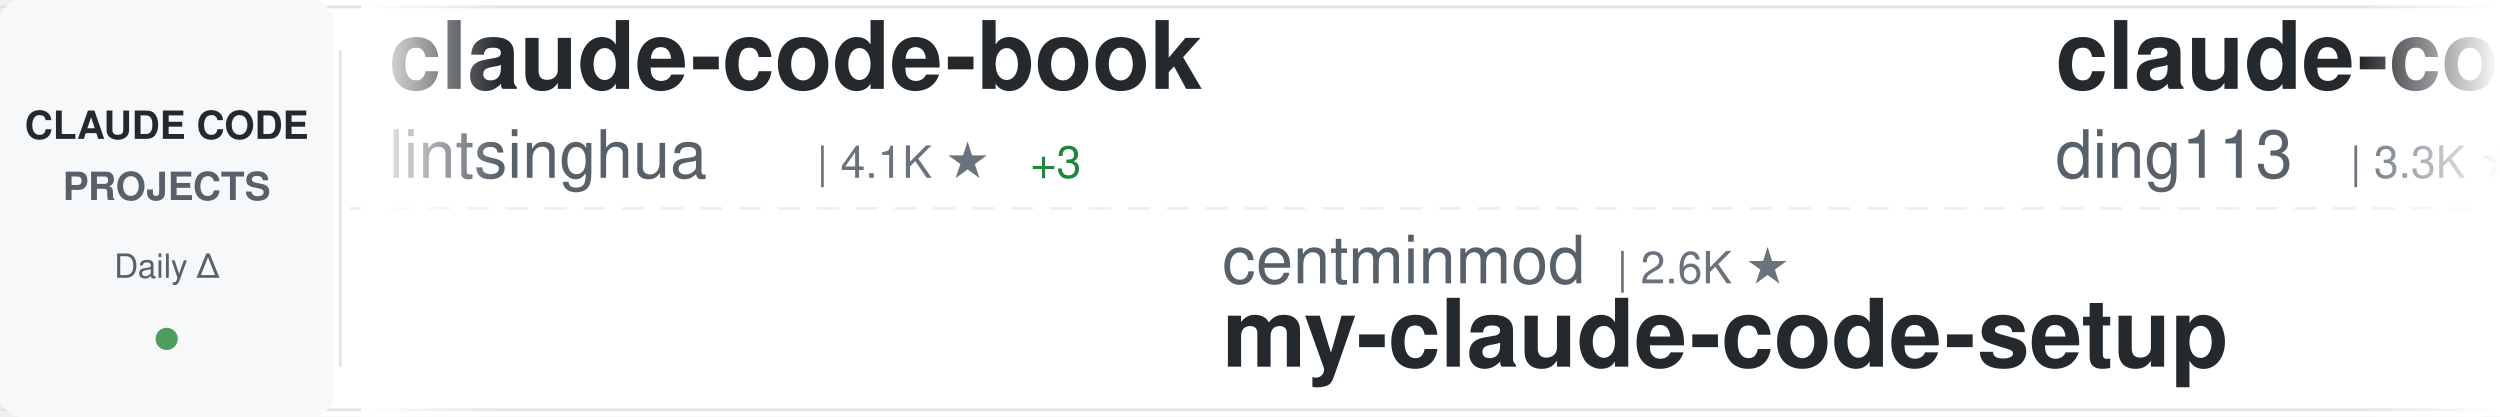
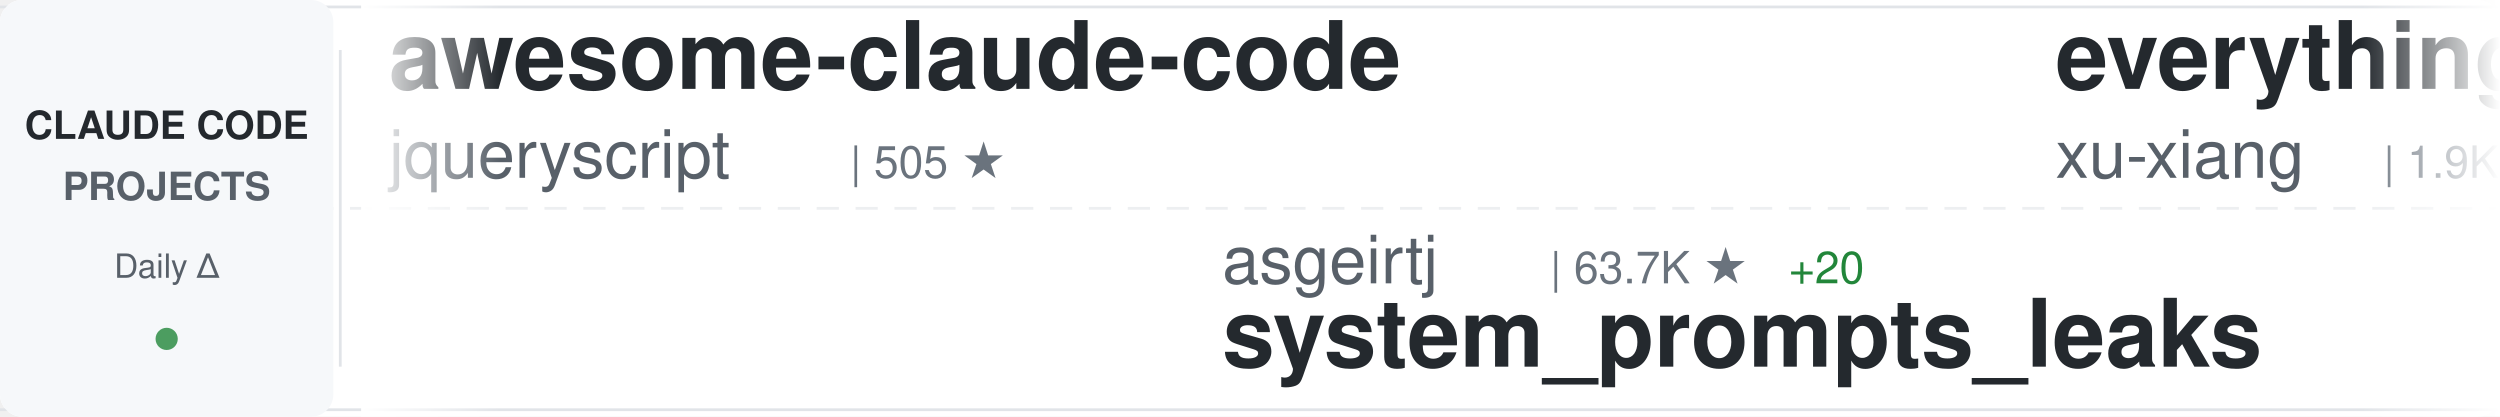
<svg xmlns="http://www.w3.org/2000/svg" width="900" height="150">
  <defs>
    <linearGradient id="awesomeLeftFade" x1="0%" y1="0%" x2="100%" y2="0%">
      <stop offset="0%" style="stop-color:#ffffff;stop-opacity:1" />
      <stop offset="100%" style="stop-color:#ffffff;stop-opacity:0" />
    </linearGradient>
    <linearGradient id="awesomeRightFade" x1="0%" y1="0%" x2="100%" y2="0%">
      <stop offset="0%" style="stop-color:#ffffff;stop-opacity:0" />
      <stop offset="100%" style="stop-color:#ffffff;stop-opacity:1" />
    </linearGradient>
  </defs>
  <rect width="900" height="150" fill="#ffffff" rx="8" />
  <rect x="0" y="2" width="900" height="1" fill="#e1e4e8" />
  <rect x="0" y="147" width="900" height="1" fill="#e1e4e8" />
  <line x1="0" y1="75" x2="900" y2="75" stroke="#e1e4e8" stroke-width="1" stroke-dasharray="8 6" opacity="0.6" />
  <rect x="0" y="0" width="120" height="150" fill="#f6f8fa" rx="8" />
  <text x="60" y="50" font-family="-apple-system, BlinkMacSystemFont, 'Segoe UI', Helvetica, Arial, sans-serif" font-size="14" font-weight="600" fill="#24292e" text-anchor="middle">CLAUDE CODE</text>
  <text x="60" y="72" font-family="-apple-system, BlinkMacSystemFont, 'Segoe UI', Helvetica, Arial, sans-serif" font-size="14" font-weight="600" fill="#586069" text-anchor="middle">PROJECTS</text>
  <text x="60" y="100" font-family="-apple-system, BlinkMacSystemFont, 'Segoe UI', Helvetica, Arial, sans-serif" font-size="12" font-weight="500" fill="#586069" text-anchor="middle">Daily Δ</text>
  <circle cx="60" cy="122" r="4" fill="#22863a" opacity="0.8" />
  <rect x="122" y="18" width="1" height="114" fill="#e1e4e8" />
  <clipPath id="awesomeTickerClip">
    <rect x="130" y="0" width="770" height="150" />
  </clipPath>
  <g clip-path="url(#awesomeTickerClip)">
    <g id="awesomeTickerItems">
      <animateTransform attributeName="transform" attributeType="XML" type="translate" from="0 0" to="-3000 0" dur="54s" repeatCount="indefinite" />
      <g transform="translate(0, 0)">
-         <text x="140" y="32" font-family="-apple-system, BlinkMacSystemFont, 'Segoe UI', Helvetica, Arial, sans-serif" font-size="34" font-weight="600" fill="#24292e">claude-code-book</text>
-         <text x="140" y="64" font-family="-apple-system, BlinkMacSystemFont, 'Segoe UI', Helvetica, Arial, sans-serif" font-size="24" font-weight="400" fill="#586069">lintsinghua</text>
-         <text x="294" y="64" font-family="-apple-system, BlinkMacSystemFont, 'Segoe UI', Helvetica, Arial, sans-serif" font-size="16" font-weight="500" fill="#6a737d">| 4.1K ★</text>
-         <text x="371" y="64" font-family="-apple-system, BlinkMacSystemFont, 'Segoe UI', Helvetica, Arial, sans-serif" font-size="16" font-weight="500" fill="#22863a"> +3</text>
+         <text x="140" y="32" font-family="-apple-system, BlinkMacSystemFont, 'Segoe UI', Helvetica, Arial, sans-serif" font-size="34" font-weight="600" fill="#24292e">awesome-claude-code</text>
+         <text x="140" y="64" font-family="-apple-system, BlinkMacSystemFont, 'Segoe UI', Helvetica, Arial, sans-serif" font-size="24" font-weight="400" fill="#586069">jqueryscript</text>
+         <text x="306" y="64" font-family="-apple-system, BlinkMacSystemFont, 'Segoe UI', Helvetica, Arial, sans-serif" font-size="16" font-weight="500" fill="#6a737d">| 505 ★</text>
      </g>
      <g transform="translate(300, 0)">
-         <text x="140" y="102" font-family="-apple-system, BlinkMacSystemFont, 'Segoe UI', Helvetica, Arial, sans-serif" font-size="24" font-weight="400" fill="#586069">centminmod</text>
-         <text x="282" y="102" font-family="-apple-system, BlinkMacSystemFont, 'Segoe UI', Helvetica, Arial, sans-serif" font-size="16" font-weight="500" fill="#6a737d">| 2.6K ★</text>
-         <text x="140" y="132" font-family="-apple-system, BlinkMacSystemFont, 'Segoe UI', Helvetica, Arial, sans-serif" font-size="34" font-weight="600" fill="#24292e">my-claude-code-setup</text>
+         <text x="140" y="102" font-family="-apple-system, BlinkMacSystemFont, 'Segoe UI', Helvetica, Arial, sans-serif" font-size="24" font-weight="400" fill="#586069">asgeirtj</text>
+         <text x="258" y="102" font-family="-apple-system, BlinkMacSystemFont, 'Segoe UI', Helvetica, Arial, sans-serif" font-size="16" font-weight="500" fill="#6a737d">| 63.7K ★</text>
+         <text x="344" y="102" font-family="-apple-system, BlinkMacSystemFont, 'Segoe UI', Helvetica, Arial, sans-serif" font-size="16" font-weight="500" fill="#22863a"> +20</text>
+         <text x="140" y="132" font-family="-apple-system, BlinkMacSystemFont, 'Segoe UI', Helvetica, Arial, sans-serif" font-size="34" font-weight="600" fill="#24292e">system_prompts_leaks</text>
      </g>
      <g transform="translate(600, 0)">
-         <text x="140" y="32" font-family="-apple-system, BlinkMacSystemFont, 'Segoe UI', Helvetica, Arial, sans-serif" font-size="34" font-weight="600" fill="#24292e">claude-code-hub</text>
-         <text x="140" y="64" font-family="-apple-system, BlinkMacSystemFont, 'Segoe UI', Helvetica, Arial, sans-serif" font-size="24" font-weight="400" fill="#586069">ding113</text>
-         <text x="246" y="64" font-family="-apple-system, BlinkMacSystemFont, 'Segoe UI', Helvetica, Arial, sans-serif" font-size="16" font-weight="500" fill="#6a737d">| 3.3K ★</text>
-         <text x="323" y="64" font-family="-apple-system, BlinkMacSystemFont, 'Segoe UI', Helvetica, Arial, sans-serif" font-size="16" font-weight="500" fill="#22863a"> +3</text>
+         <text x="140" y="32" font-family="-apple-system, BlinkMacSystemFont, 'Segoe UI', Helvetica, Arial, sans-serif" font-size="34" font-weight="600" fill="#24292e">everything-claude-code-z...</text>
+         <text x="140" y="64" font-family="-apple-system, BlinkMacSystemFont, 'Segoe UI', Helvetica, Arial, sans-serif" font-size="24" font-weight="400" fill="#586069">xu-xiang</text>
+         <text x="258" y="64" font-family="-apple-system, BlinkMacSystemFont, 'Segoe UI', Helvetica, Arial, sans-serif" font-size="16" font-weight="500" fill="#6a737d">| 1.9K ★</text>
      </g>
      <g transform="translate(900, 0)">
-         <text x="140" y="102" font-family="-apple-system, BlinkMacSystemFont, 'Segoe UI', Helvetica, Arial, sans-serif" font-size="24" font-weight="400" fill="#586069">anthropics</text>
-         <text x="282" y="102" font-family="-apple-system, BlinkMacSystemFont, 'Segoe UI', Helvetica, Arial, sans-serif" font-size="16" font-weight="500" fill="#6a737d">| 172.0K ★</text>
-         <text x="377" y="102" font-family="-apple-system, BlinkMacSystemFont, 'Segoe UI', Helvetica, Arial, sans-serif" font-size="16" font-weight="500" fill="#22863a"> +164</text>
-         <text x="140" y="132" font-family="-apple-system, BlinkMacSystemFont, 'Segoe UI', Helvetica, Arial, sans-serif" font-size="34" font-weight="600" fill="#24292e">skills</text>
+         <text x="140" y="102" font-family="-apple-system, BlinkMacSystemFont, 'Segoe UI', Helvetica, Arial, sans-serif" font-size="24" font-weight="400" fill="#586069">VILA-Lab</text>
+         <text x="258" y="102" font-family="-apple-system, BlinkMacSystemFont, 'Segoe UI', Helvetica, Arial, sans-serif" font-size="16" font-weight="500" fill="#6a737d">| 2.1K ★</text>
+         <text x="140" y="132" font-family="-apple-system, BlinkMacSystemFont, 'Segoe UI', Helvetica, Arial, sans-serif" font-size="34" font-weight="600" fill="#24292e">Dive-into-Claude-Code</text>
      </g>
      <g transform="translate(1200, 0)">
-         <text x="140" y="32" font-family="-apple-system, BlinkMacSystemFont, 'Segoe UI', Helvetica, Arial, sans-serif" font-size="34" font-weight="600" fill="#24292e">claude-coder</text>
-         <text x="140" y="64" font-family="-apple-system, BlinkMacSystemFont, 'Segoe UI', Helvetica, Arial, sans-serif" font-size="24" font-weight="400" fill="#586069">kodu-ai</text>
-         <text x="246" y="64" font-family="-apple-system, BlinkMacSystemFont, 'Segoe UI', Helvetica, Arial, sans-serif" font-size="16" font-weight="500" fill="#6a737d">| 5.2K ★</text>
+         <text x="140" y="32" font-family="-apple-system, BlinkMacSystemFont, 'Segoe UI', Helvetica, Arial, sans-serif" font-size="34" font-weight="600" fill="#24292e">claude-code-source-code</text>
+         <text x="140" y="64" font-family="-apple-system, BlinkMacSystemFont, 'Segoe UI', Helvetica, Arial, sans-serif" font-size="24" font-weight="400" fill="#586069">777genius</text>
+         <text x="270" y="64" font-family="-apple-system, BlinkMacSystemFont, 'Segoe UI', Helvetica, Arial, sans-serif" font-size="16" font-weight="500" fill="#6a737d">| 927 ★</text>
      </g>
      <g transform="translate(1500, 0)">
-         <text x="140" y="102" font-family="-apple-system, BlinkMacSystemFont, 'Segoe UI', Helvetica, Arial, sans-serif" font-size="24" font-weight="400" fill="#586069">Cranot</text>
-         <text x="234" y="102" font-family="-apple-system, BlinkMacSystemFont, 'Segoe UI', Helvetica, Arial, sans-serif" font-size="16" font-weight="500" fill="#6a737d">| 2.9K ★</text>
-         <text x="311" y="102" font-family="-apple-system, BlinkMacSystemFont, 'Segoe UI', Helvetica, Arial, sans-serif" font-size="16" font-weight="500" fill="#22863a"> +1</text>
+         <text x="140" y="102" font-family="-apple-system, BlinkMacSystemFont, 'Segoe UI', Helvetica, Arial, sans-serif" font-size="24" font-weight="400" fill="#586069">zebbern</text>
+         <text x="246" y="102" font-family="-apple-system, BlinkMacSystemFont, 'Segoe UI', Helvetica, Arial, sans-serif" font-size="16" font-weight="500" fill="#6a737d">| 4.6K ★</text>
        <text x="140" y="132" font-family="-apple-system, BlinkMacSystemFont, 'Segoe UI', Helvetica, Arial, sans-serif" font-size="34" font-weight="600" fill="#24292e">claude-code-guide</text>
      </g>
      <g transform="translate(1800, 0)">
-         <text x="140" y="32" font-family="-apple-system, BlinkMacSystemFont, 'Segoe UI', Helvetica, Arial, sans-serif" font-size="34" font-weight="600" fill="#24292e">claude-code-harness</text>
-         <text x="140" y="64" font-family="-apple-system, BlinkMacSystemFont, 'Segoe UI', Helvetica, Arial, sans-serif" font-size="24" font-weight="400" fill="#586069">Chachamaru127</text>
-         <text x="318" y="64" font-family="-apple-system, BlinkMacSystemFont, 'Segoe UI', Helvetica, Arial, sans-serif" font-size="16" font-weight="500" fill="#6a737d">| 3.1K ★</text>
-         <text x="395" y="64" font-family="-apple-system, BlinkMacSystemFont, 'Segoe UI', Helvetica, Arial, sans-serif" font-size="16" font-weight="500" fill="#cb2431"> -1</text>
+         <text x="140" y="32" font-family="-apple-system, BlinkMacSystemFont, 'Segoe UI', Helvetica, Arial, sans-serif" font-size="34" font-weight="600" fill="#24292e">my-claude-code-setup</text>
+         <text x="140" y="64" font-family="-apple-system, BlinkMacSystemFont, 'Segoe UI', Helvetica, Arial, sans-serif" font-size="24" font-weight="400" fill="#586069">centminmod</text>
+         <text x="282" y="64" font-family="-apple-system, BlinkMacSystemFont, 'Segoe UI', Helvetica, Arial, sans-serif" font-size="16" font-weight="500" fill="#6a737d">| 2.6K ★</text>
+         <text x="359" y="64" font-family="-apple-system, BlinkMacSystemFont, 'Segoe UI', Helvetica, Arial, sans-serif" font-size="16" font-weight="500" fill="#22863a"> +1</text>
      </g>
      <g transform="translate(2100, 0)">
-         <text x="140" y="102" font-family="-apple-system, BlinkMacSystemFont, 'Segoe UI', Helvetica, Arial, sans-serif" font-size="24" font-weight="400" fill="#586069">Yuyz0112</text>
-         <text x="258" y="102" font-family="-apple-system, BlinkMacSystemFont, 'Segoe UI', Helvetica, Arial, sans-serif" font-size="16" font-weight="500" fill="#6a737d">| 2.4K ★</text>
-         <text x="140" y="132" font-family="-apple-system, BlinkMacSystemFont, 'Segoe UI', Helvetica, Arial, sans-serif" font-size="34" font-weight="600" fill="#24292e">claude-code-reverse</text>
+         <text x="140" y="102" font-family="-apple-system, BlinkMacSystemFont, 'Segoe UI', Helvetica, Arial, sans-serif" font-size="24" font-weight="400" fill="#586069">FlorianBruniaux</text>
+         <text x="342" y="102" font-family="-apple-system, BlinkMacSystemFont, 'Segoe UI', Helvetica, Arial, sans-serif" font-size="16" font-weight="500" fill="#6a737d">| 5.8K ★</text>
+         <text x="419" y="102" font-family="-apple-system, BlinkMacSystemFont, 'Segoe UI', Helvetica, Arial, sans-serif" font-size="16" font-weight="500" fill="#22863a"> +3</text>
+         <text x="140" y="132" font-family="-apple-system, BlinkMacSystemFont, 'Segoe UI', Helvetica, Arial, sans-serif" font-size="34" font-weight="600" fill="#24292e">claude-code-ultimate-gui...</text>
      </g>
      <g transform="translate(2400, 0)">
-         <text x="140" y="32" font-family="-apple-system, BlinkMacSystemFont, 'Segoe UI', Helvetica, Arial, sans-serif" font-size="34" font-weight="600" fill="#24292e">claude-code-tips</text>
-         <text x="140" y="64" font-family="-apple-system, BlinkMacSystemFont, 'Segoe UI', Helvetica, Arial, sans-serif" font-size="24" font-weight="400" fill="#586069">ykdojo</text>
-         <text x="234" y="64" font-family="-apple-system, BlinkMacSystemFont, 'Segoe UI', Helvetica, Arial, sans-serif" font-size="16" font-weight="500" fill="#6a737d">| 10.0K ★</text>
-         <text x="320" y="64" font-family="-apple-system, BlinkMacSystemFont, 'Segoe UI', Helvetica, Arial, sans-serif" font-size="16" font-weight="500" fill="#22863a"> +10</text>
+         <text x="140" y="32" font-family="-apple-system, BlinkMacSystemFont, 'Segoe UI', Helvetica, Arial, sans-serif" font-size="34" font-weight="600" fill="#24292e">claude-code-templates</text>
+         <text x="140" y="64" font-family="-apple-system, BlinkMacSystemFont, 'Segoe UI', Helvetica, Arial, sans-serif" font-size="24" font-weight="400" fill="#586069">davila7</text>
+         <text x="246" y="64" font-family="-apple-system, BlinkMacSystemFont, 'Segoe UI', Helvetica, Arial, sans-serif" font-size="16" font-weight="500" fill="#6a737d">| 30.4K ★</text>
+         <text x="332" y="64" font-family="-apple-system, BlinkMacSystemFont, 'Segoe UI', Helvetica, Arial, sans-serif" font-size="16" font-weight="500" fill="#22863a"> +4</text>
      </g>
      <g transform="translate(2700, 0)">
-         <text x="140" y="102" font-family="-apple-system, BlinkMacSystemFont, 'Segoe UI', Helvetica, Arial, sans-serif" font-size="24" font-weight="400" fill="#586069">pedrohcgs</text>
-         <text x="270" y="102" font-family="-apple-system, BlinkMacSystemFont, 'Segoe UI', Helvetica, Arial, sans-serif" font-size="16" font-weight="500" fill="#6a737d">| 1.5K ★</text>
-         <text x="347" y="102" font-family="-apple-system, BlinkMacSystemFont, 'Segoe UI', Helvetica, Arial, sans-serif" font-size="16" font-weight="500" fill="#22863a"> +1</text>
-         <text x="140" y="132" font-family="-apple-system, BlinkMacSystemFont, 'Segoe UI', Helvetica, Arial, sans-serif" font-size="34" font-weight="600" fill="#24292e">claude-code-my-workflow</text>
+         <text x="140" y="102" font-family="-apple-system, BlinkMacSystemFont, 'Segoe UI', Helvetica, Arial, sans-serif" font-size="24" font-weight="400" fill="#586069">Njengah</text>
+         <text x="246" y="102" font-family="-apple-system, BlinkMacSystemFont, 'Segoe UI', Helvetica, Arial, sans-serif" font-size="16" font-weight="500" fill="#6a737d">| 1.9K ★</text>
+         <text x="140" y="132" font-family="-apple-system, BlinkMacSystemFont, 'Segoe UI', Helvetica, Arial, sans-serif" font-size="34" font-weight="600" fill="#24292e">claude-code-cheat-sheet</text>
      </g>
      <g transform="translate(3000, 0)">
-         <text x="140" y="32" font-family="-apple-system, BlinkMacSystemFont, 'Segoe UI', Helvetica, Arial, sans-serif" font-size="34" font-weight="600" fill="#24292e">claude-code-book</text>
-         <text x="140" y="64" font-family="-apple-system, BlinkMacSystemFont, 'Segoe UI', Helvetica, Arial, sans-serif" font-size="24" font-weight="400" fill="#586069">lintsinghua</text>
-         <text x="294" y="64" font-family="-apple-system, BlinkMacSystemFont, 'Segoe UI', Helvetica, Arial, sans-serif" font-size="16" font-weight="500" fill="#6a737d">| 4.1K ★</text>
-         <text x="371" y="64" font-family="-apple-system, BlinkMacSystemFont, 'Segoe UI', Helvetica, Arial, sans-serif" font-size="16" font-weight="500" fill="#22863a"> +3</text>
+         <text x="140" y="32" font-family="-apple-system, BlinkMacSystemFont, 'Segoe UI', Helvetica, Arial, sans-serif" font-size="34" font-weight="600" fill="#24292e">awesome-claude-code</text>
+         <text x="140" y="64" font-family="-apple-system, BlinkMacSystemFont, 'Segoe UI', Helvetica, Arial, sans-serif" font-size="24" font-weight="400" fill="#586069">jqueryscript</text>
+         <text x="306" y="64" font-family="-apple-system, BlinkMacSystemFont, 'Segoe UI', Helvetica, Arial, sans-serif" font-size="16" font-weight="500" fill="#6a737d">| 505 ★</text>
      </g>
      <g transform="translate(3300, 0)">
-         <text x="140" y="102" font-family="-apple-system, BlinkMacSystemFont, 'Segoe UI', Helvetica, Arial, sans-serif" font-size="24" font-weight="400" fill="#586069">centminmod</text>
-         <text x="282" y="102" font-family="-apple-system, BlinkMacSystemFont, 'Segoe UI', Helvetica, Arial, sans-serif" font-size="16" font-weight="500" fill="#6a737d">| 2.6K ★</text>
-         <text x="140" y="132" font-family="-apple-system, BlinkMacSystemFont, 'Segoe UI', Helvetica, Arial, sans-serif" font-size="34" font-weight="600" fill="#24292e">my-claude-code-setup</text>
+         <text x="140" y="102" font-family="-apple-system, BlinkMacSystemFont, 'Segoe UI', Helvetica, Arial, sans-serif" font-size="24" font-weight="400" fill="#586069">asgeirtj</text>
+         <text x="258" y="102" font-family="-apple-system, BlinkMacSystemFont, 'Segoe UI', Helvetica, Arial, sans-serif" font-size="16" font-weight="500" fill="#6a737d">| 63.7K ★</text>
+         <text x="344" y="102" font-family="-apple-system, BlinkMacSystemFont, 'Segoe UI', Helvetica, Arial, sans-serif" font-size="16" font-weight="500" fill="#22863a"> +20</text>
+         <text x="140" y="132" font-family="-apple-system, BlinkMacSystemFont, 'Segoe UI', Helvetica, Arial, sans-serif" font-size="34" font-weight="600" fill="#24292e">system_prompts_leaks</text>
      </g>
      <g transform="translate(3600, 0)">
-         <text x="140" y="32" font-family="-apple-system, BlinkMacSystemFont, 'Segoe UI', Helvetica, Arial, sans-serif" font-size="34" font-weight="600" fill="#24292e">claude-code-hub</text>
-         <text x="140" y="64" font-family="-apple-system, BlinkMacSystemFont, 'Segoe UI', Helvetica, Arial, sans-serif" font-size="24" font-weight="400" fill="#586069">ding113</text>
-         <text x="246" y="64" font-family="-apple-system, BlinkMacSystemFont, 'Segoe UI', Helvetica, Arial, sans-serif" font-size="16" font-weight="500" fill="#6a737d">| 3.3K ★</text>
-         <text x="323" y="64" font-family="-apple-system, BlinkMacSystemFont, 'Segoe UI', Helvetica, Arial, sans-serif" font-size="16" font-weight="500" fill="#22863a"> +3</text>
+         <text x="140" y="32" font-family="-apple-system, BlinkMacSystemFont, 'Segoe UI', Helvetica, Arial, sans-serif" font-size="34" font-weight="600" fill="#24292e">everything-claude-code-z...</text>
+         <text x="140" y="64" font-family="-apple-system, BlinkMacSystemFont, 'Segoe UI', Helvetica, Arial, sans-serif" font-size="24" font-weight="400" fill="#586069">xu-xiang</text>
+         <text x="258" y="64" font-family="-apple-system, BlinkMacSystemFont, 'Segoe UI', Helvetica, Arial, sans-serif" font-size="16" font-weight="500" fill="#6a737d">| 1.9K ★</text>
      </g>
      <g transform="translate(3900, 0)">
-         <text x="140" y="102" font-family="-apple-system, BlinkMacSystemFont, 'Segoe UI', Helvetica, Arial, sans-serif" font-size="24" font-weight="400" fill="#586069">anthropics</text>
-         <text x="282" y="102" font-family="-apple-system, BlinkMacSystemFont, 'Segoe UI', Helvetica, Arial, sans-serif" font-size="16" font-weight="500" fill="#6a737d">| 172.0K ★</text>
-         <text x="377" y="102" font-family="-apple-system, BlinkMacSystemFont, 'Segoe UI', Helvetica, Arial, sans-serif" font-size="16" font-weight="500" fill="#22863a"> +164</text>
-         <text x="140" y="132" font-family="-apple-system, BlinkMacSystemFont, 'Segoe UI', Helvetica, Arial, sans-serif" font-size="34" font-weight="600" fill="#24292e">skills</text>
+         <text x="140" y="102" font-family="-apple-system, BlinkMacSystemFont, 'Segoe UI', Helvetica, Arial, sans-serif" font-size="24" font-weight="400" fill="#586069">VILA-Lab</text>
+         <text x="258" y="102" font-family="-apple-system, BlinkMacSystemFont, 'Segoe UI', Helvetica, Arial, sans-serif" font-size="16" font-weight="500" fill="#6a737d">| 2.1K ★</text>
+         <text x="140" y="132" font-family="-apple-system, BlinkMacSystemFont, 'Segoe UI', Helvetica, Arial, sans-serif" font-size="34" font-weight="600" fill="#24292e">Dive-into-Claude-Code</text>
      </g>
    </g>
  </g>
  <rect x="130" y="0" width="50" height="150" fill="url(#awesomeLeftFade)" />
  <rect x="850" y="0" width="50" height="150" fill="url(#awesomeRightFade)" />
</svg>
